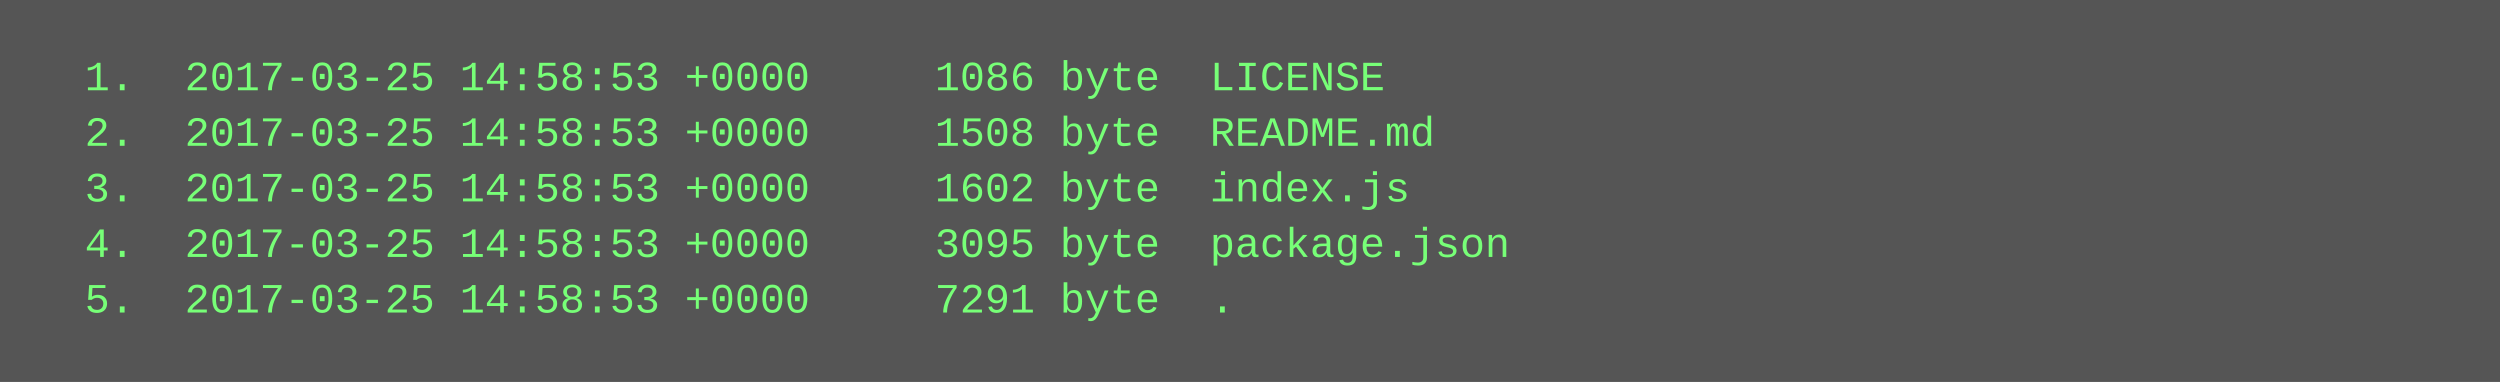
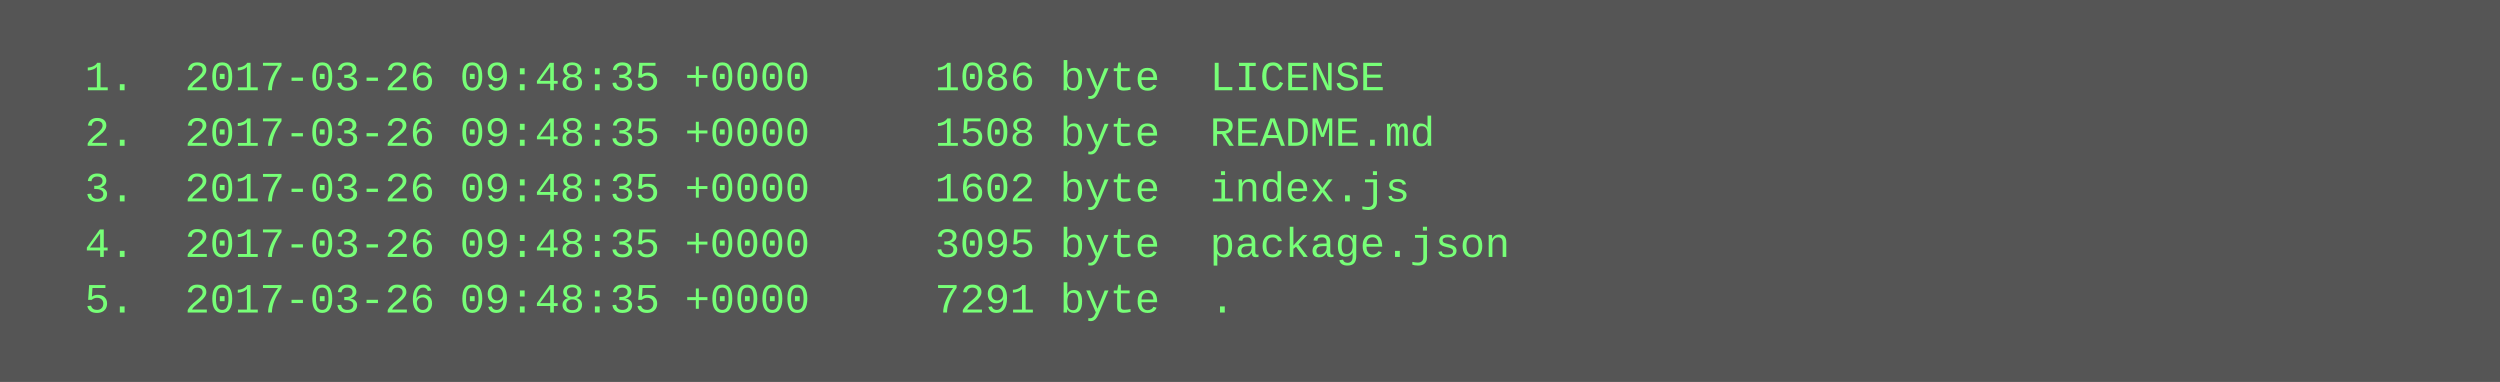
<svg xmlns="http://www.w3.org/2000/svg" height="110" width="720">
  <rect height="110" fill="#555" width="720" />
  <text fill="#7f7" font-family="Courier New" font-size="12" xml:space="preserve">
-     <tspan x="10" y="26">  1.  2017-03-25 14:58:53 +0000     1086 byte  LICENSE</tspan>
-     <tspan x="10" y="42">  2.  2017-03-25 14:58:53 +0000     1508 byte  README.md</tspan>
-     <tspan x="10" y="58">  3.  2017-03-25 14:58:53 +0000     1602 byte  index.js</tspan>
-     <tspan x="10" y="74">  4.  2017-03-25 14:58:53 +0000     3095 byte  package.json</tspan>
-     <tspan x="10" y="90">  5.  2017-03-25 14:58:53 +0000     7291 byte  .</tspan>
+     <tspan x="10" y="26">  1.  2017-03-26 09:48:35 +0000     1086 byte  LICENSE</tspan>
+     <tspan x="10" y="42">  2.  2017-03-26 09:48:35 +0000     1508 byte  README.md</tspan>
+     <tspan x="10" y="58">  3.  2017-03-26 09:48:35 +0000     1602 byte  index.js</tspan>
+     <tspan x="10" y="74">  4.  2017-03-26 09:48:35 +0000     3095 byte  package.json</tspan>
+     <tspan x="10" y="90">  5.  2017-03-26 09:48:35 +0000     7291 byte  .</tspan>
  </text>
</svg>
